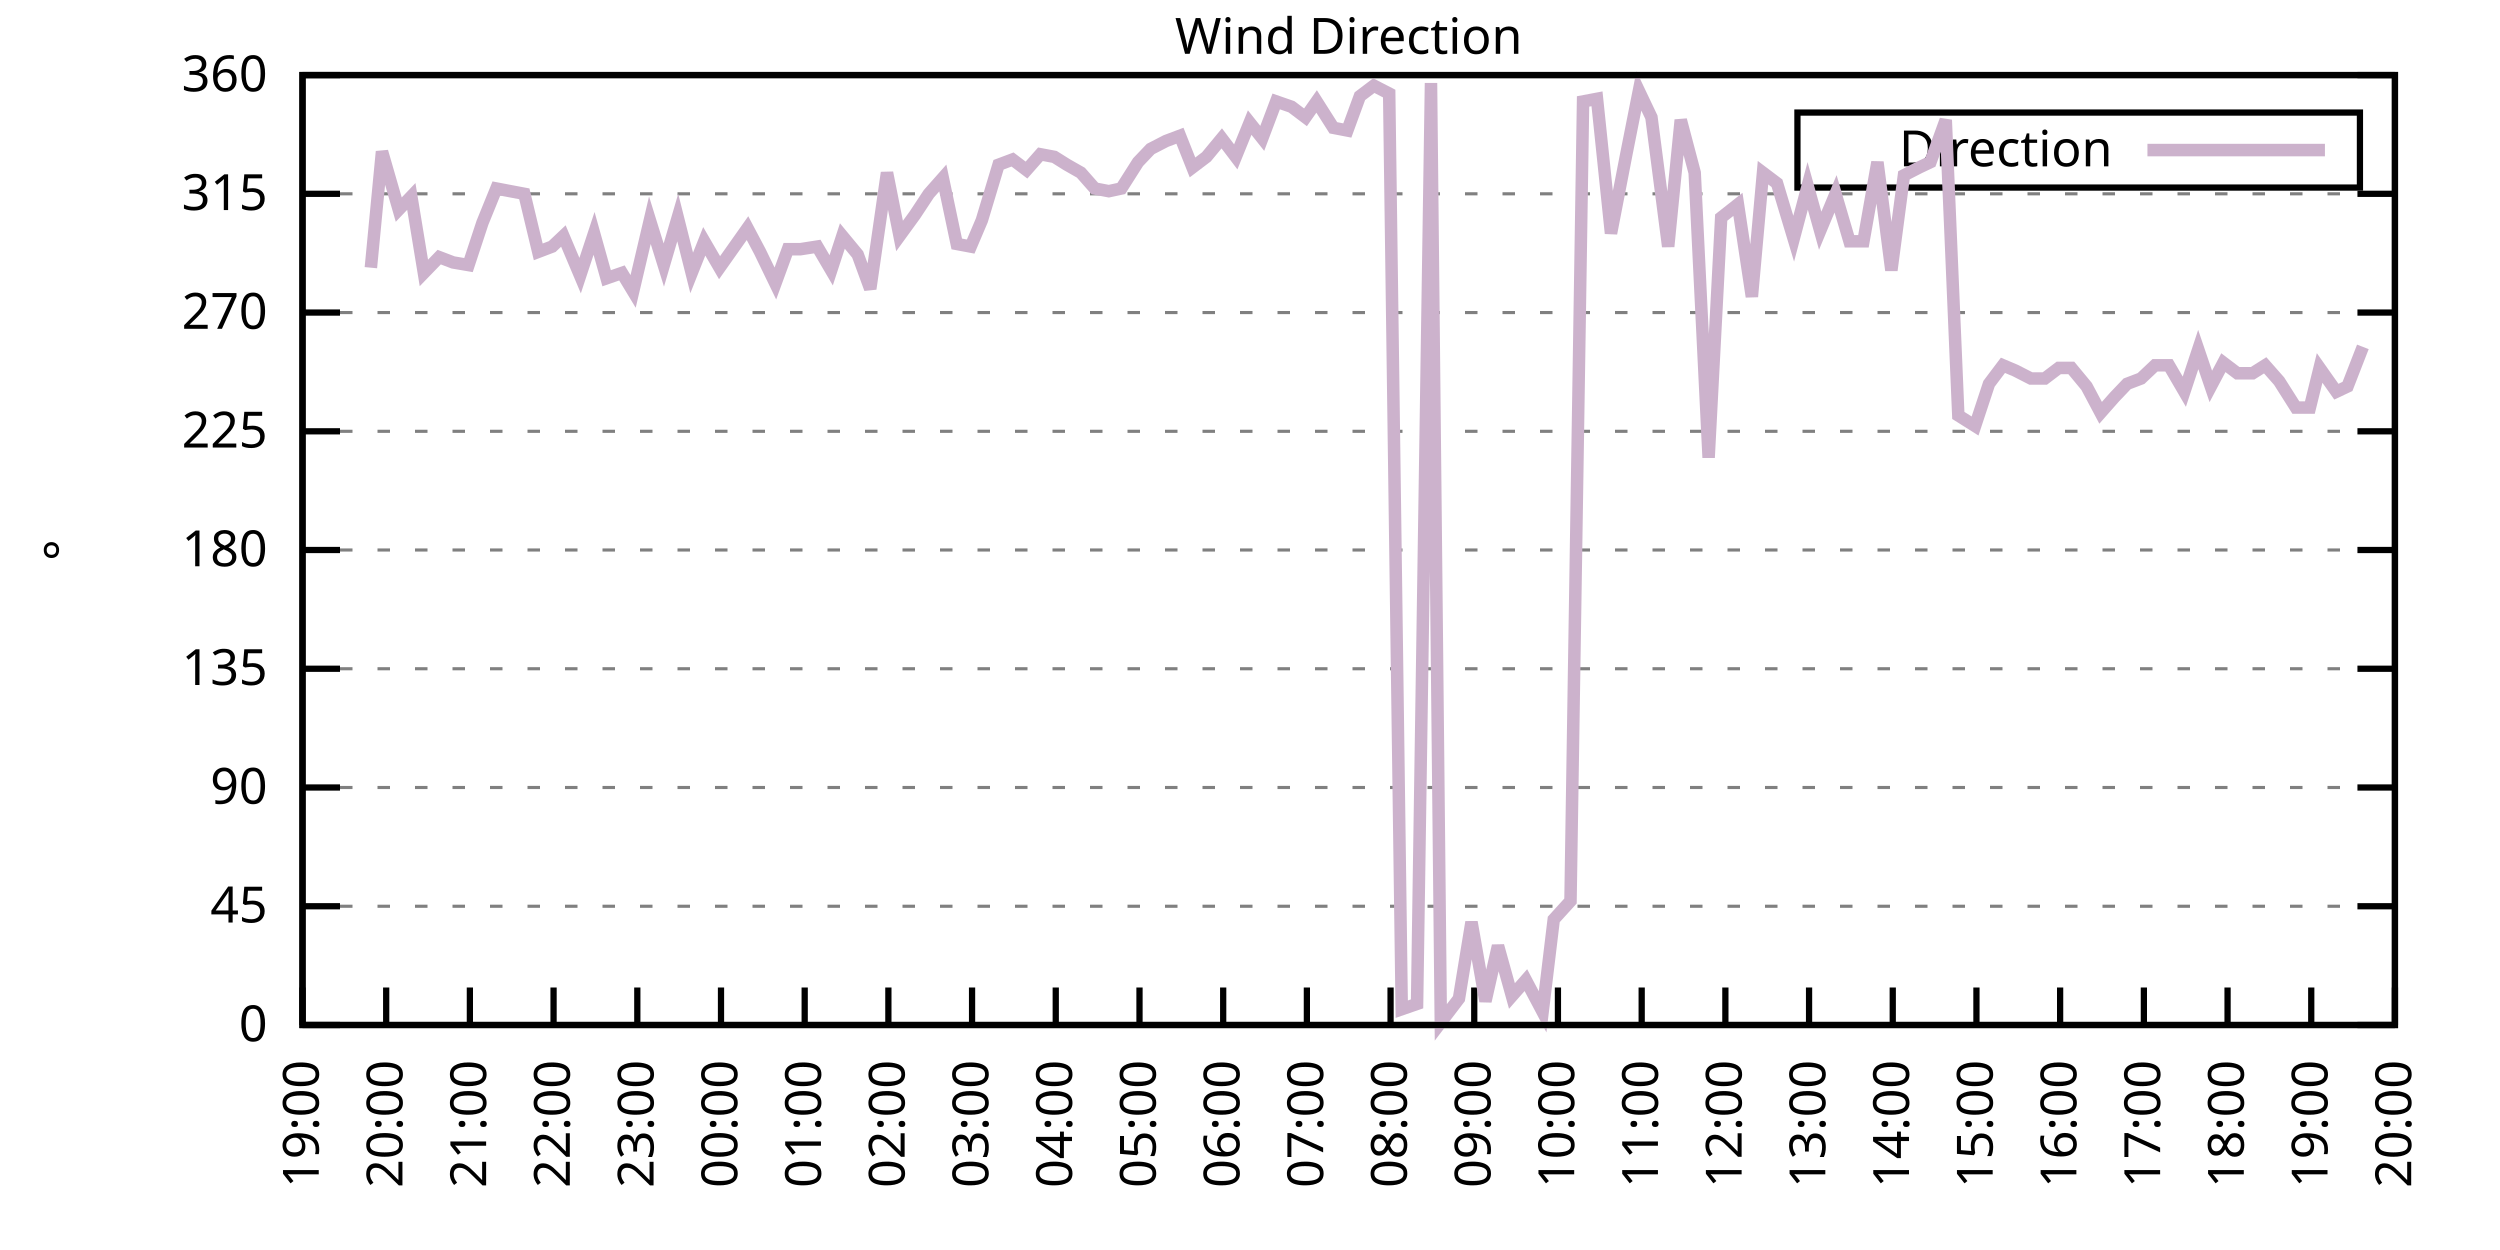
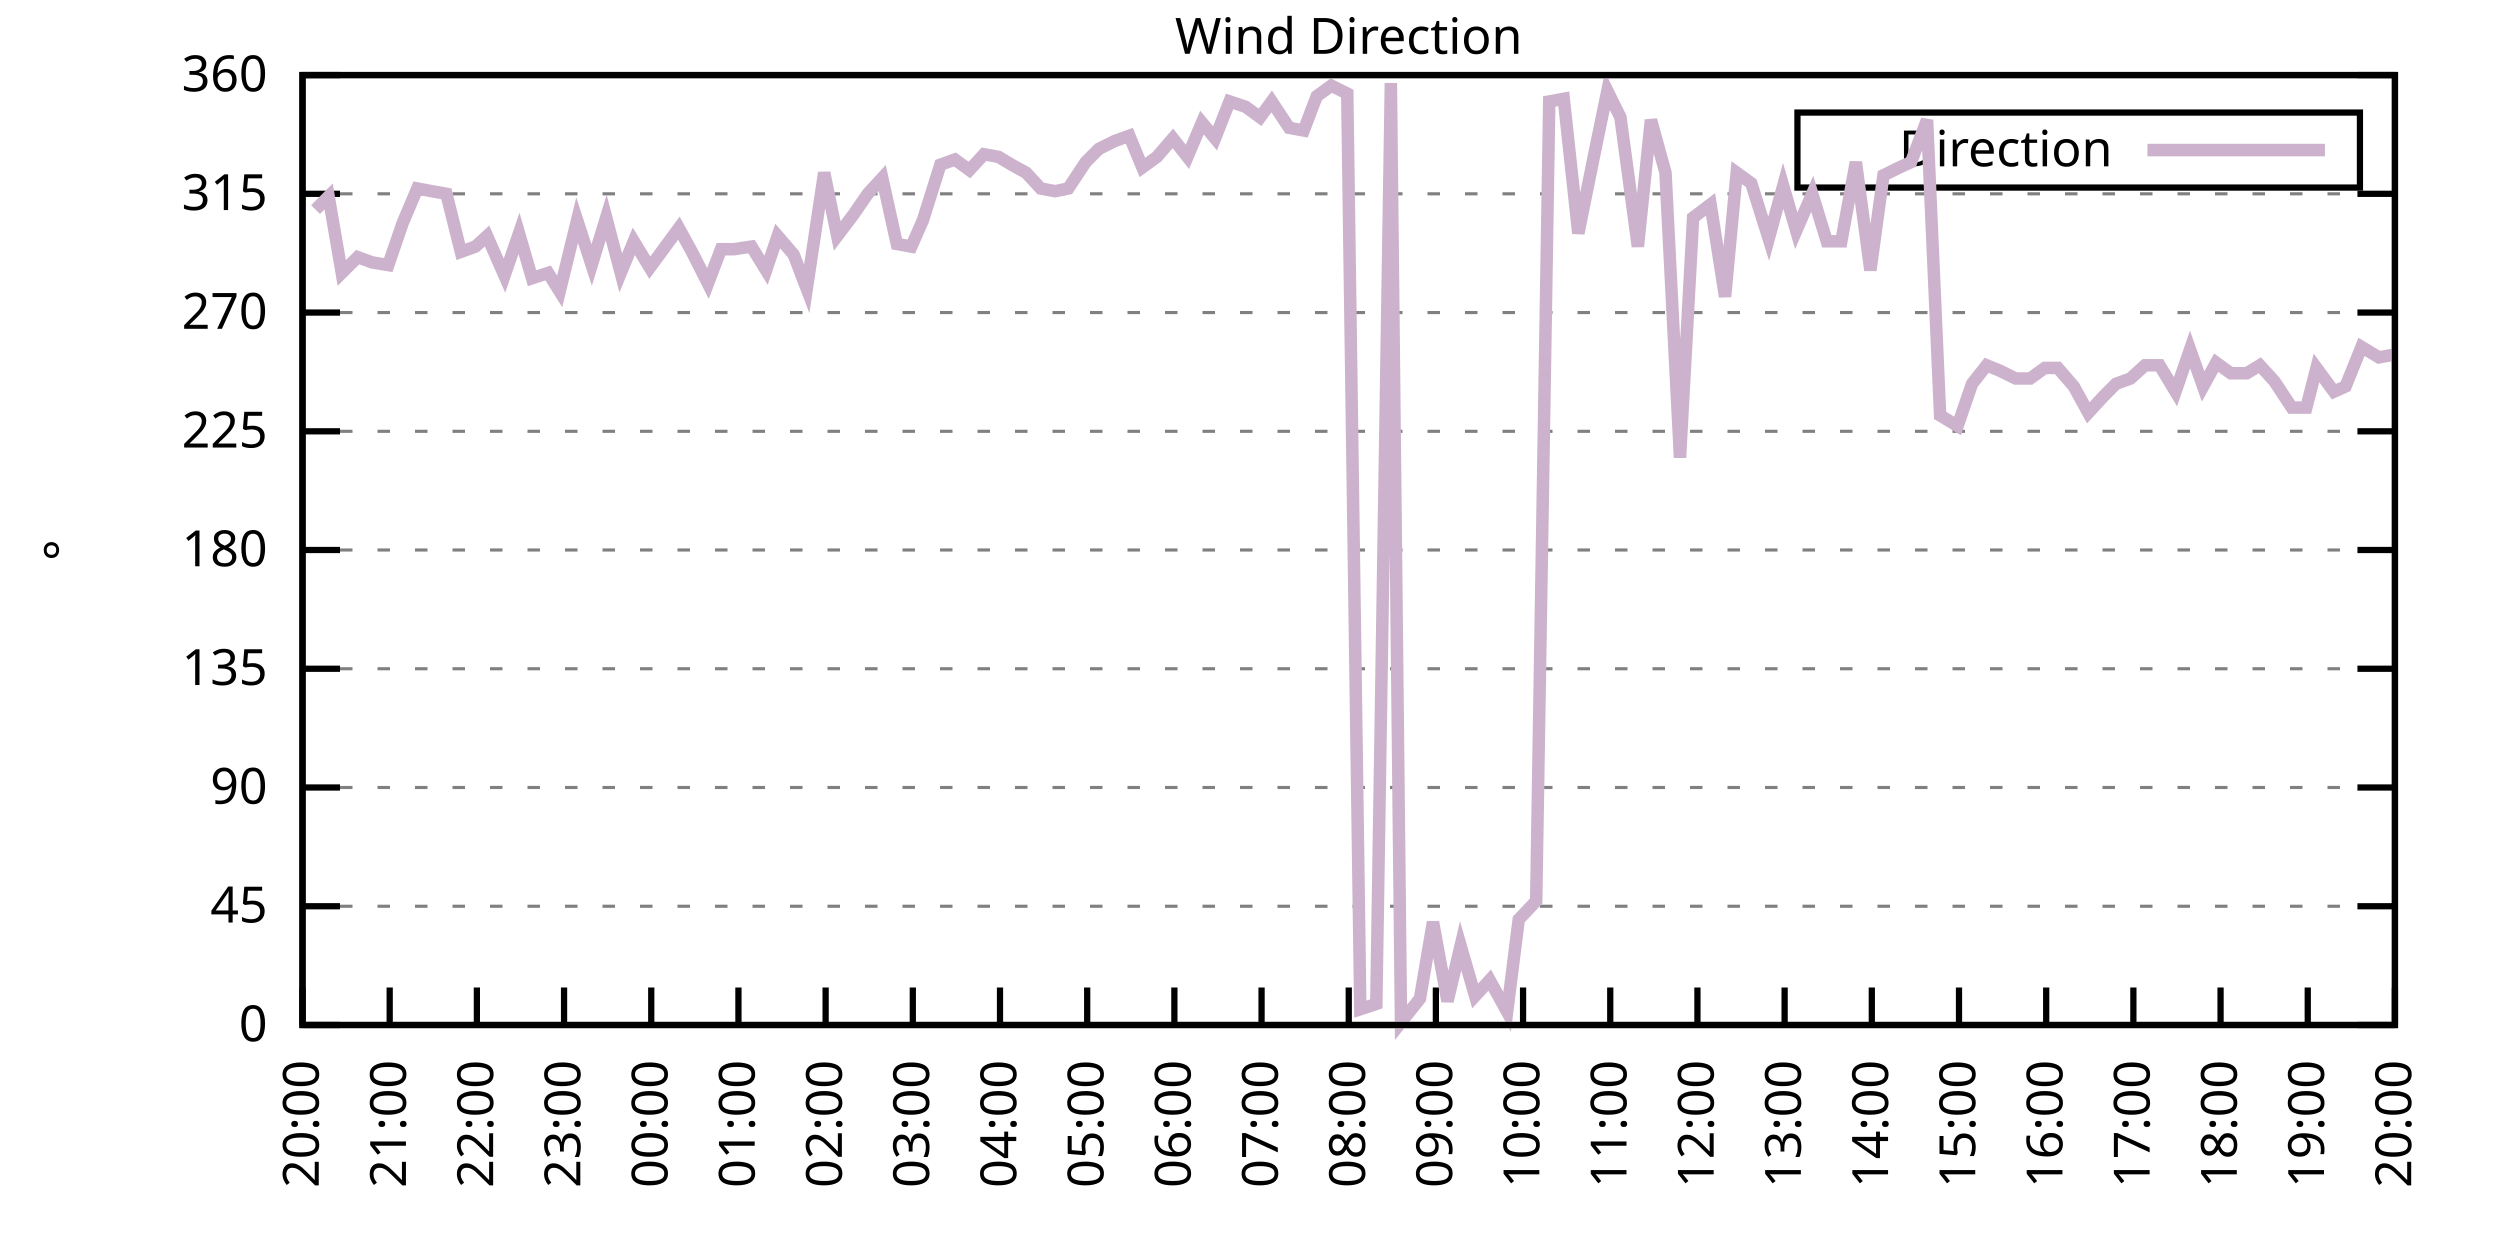
<svg xmlns="http://www.w3.org/2000/svg" xmlns:xlink="http://www.w3.org/1999/xlink" width="400" height="200" viewBox="0 0 400 200">
  <g id="gnuplot_canvas">
    <rect x="0" y="0" width="400" height="200" fill="none" />
    <defs>
      <circle id="gpDot" r="0.5" stroke-width="0.5" stroke="currentColor" />
      <path id="gpPt0" stroke-width="0.333" stroke="currentColor" d="M-1,0 h2 M0,-1 v2" />
      <path id="gpPt1" stroke-width="0.333" stroke="currentColor" d="M-1,-1 L1,1 M1,-1 L-1,1" />
      <path id="gpPt2" stroke-width="0.333" stroke="currentColor" d="M-1,0 L1,0 M0,-1 L0,1 M-1,-1 L1,1 M-1,1 L1,-1" />
      <rect id="gpPt3" stroke-width="0.333" stroke="currentColor" x="-1" y="-1" width="2" height="2" />
      <rect id="gpPt4" stroke-width="0.333" stroke="currentColor" fill="currentColor" x="-1" y="-1" width="2" height="2" />
      <circle id="gpPt5" stroke-width="0.333" stroke="currentColor" cx="0" cy="0" r="1" />
      <use xlink:href="#gpPt5" id="gpPt6" fill="currentColor" stroke="none" />
      <path id="gpPt7" stroke-width="0.333" stroke="currentColor" d="M0,-1.33 L-1.33,0.67 L1.33,0.67 z" />
      <use xlink:href="#gpPt7" id="gpPt8" fill="currentColor" stroke="none" />
      <use xlink:href="#gpPt7" id="gpPt9" stroke="currentColor" transform="rotate(180)" />
      <use xlink:href="#gpPt9" id="gpPt10" fill="currentColor" stroke="none" />
      <use xlink:href="#gpPt3" id="gpPt11" stroke="currentColor" transform="rotate(45)" />
      <use xlink:href="#gpPt11" id="gpPt12" fill="currentColor" stroke="none" />
      <path id="gpPt13" stroke-width="0.333" stroke="currentColor" d="M0,1.330 L1.265,0.411 L0.782,-1.067 L-0.782,-1.076 L-1.265,0.411 z" />
      <use xlink:href="#gpPt13" id="gpPt14" fill="currentColor" stroke="none" />
      <filter id="textbox" filterUnits="objectBoundingBox" x="0" y="0" height="1" width="1">
        <feFlood flood-color="white" flood-opacity="1" result="bgnd" />
        <feComposite in="SourceGraphic" in2="bgnd" operator="atop" />
      </filter>
      <filter id="greybox" filterUnits="objectBoundingBox" x="0" y="0" height="1" width="1">
        <feFlood flood-color="lightgrey" flood-opacity="1" result="grey" />
        <feComposite in="SourceGraphic" in2="grey" operator="atop" />
      </filter>
    </defs>
    <g fill="none" color="white" stroke="currentColor" stroke-width="1.00" stroke-linecap="butt" stroke-linejoin="miter">
</g>
    <g fill="none" color="black" stroke="currentColor" stroke-width="1.00" stroke-linecap="butt" stroke-linejoin="miter">
      <g stroke="none" shape-rendering="crispEdges">
        <polygon fill="rgb(255, 255, 255)" points="48.40,164.00 383.18,164.00 383.18,12.02 48.40,12.02 " />
      </g>
    </g>
    <g fill="none" color="black" stroke="currentColor" stroke-width="1.00" stroke-linecap="butt" stroke-linejoin="miter">
</g>
    <g fill="none" color="black" stroke="black" stroke-width="0.50" stroke-linecap="butt" stroke-linejoin="miter">
</g>
    <g fill="none" color="gray" stroke="currentColor" stroke-width="0.50" stroke-linecap="butt" stroke-linejoin="miter">
      <path stroke="gray" stroke-dasharray="2,4" class="gridline" d="M48.40,164.00 L383.19,164.00  " />
    </g>
    <g fill="none" color="gray" stroke="gray" stroke-width="1.00" stroke-linecap="butt" stroke-linejoin="miter">
</g>
    <g fill="none" color="black" stroke="currentColor" stroke-width="1.00" stroke-linecap="butt" stroke-linejoin="miter">
      <path stroke="black" d="M48.40,164.00 L54.40,164.00 M383.19,164.00 L377.19,164.00  " />
      <g transform="translate(42.80,166.60)" stroke="none" fill="black" font-family="Sans" font-size="8.00" text-anchor="end">
        <text>
          <tspan font-family="Sans"> 0</tspan>
        </text>
      </g>
    </g>
    <g fill="none" color="black" stroke="currentColor" stroke-width="1.00" stroke-linecap="butt" stroke-linejoin="miter">
</g>
    <g fill="none" color="black" stroke="black" stroke-width="0.50" stroke-linecap="butt" stroke-linejoin="miter">
</g>
    <g fill="none" color="gray" stroke="currentColor" stroke-width="0.50" stroke-linecap="butt" stroke-linejoin="miter">
      <path stroke="gray" stroke-dasharray="2,4" class="gridline" d="M48.40,145.00 L383.19,145.00  " />
    </g>
    <g fill="none" color="gray" stroke="gray" stroke-width="1.00" stroke-linecap="butt" stroke-linejoin="miter">
</g>
    <g fill="none" color="black" stroke="currentColor" stroke-width="1.00" stroke-linecap="butt" stroke-linejoin="miter">
      <path stroke="black" d="M48.40,145.00 L54.40,145.00 M383.19,145.00 L377.19,145.00  " />
      <g transform="translate(42.80,147.60)" stroke="none" fill="black" font-family="Sans" font-size="8.00" text-anchor="end">
        <text>
          <tspan font-family="Sans"> 45</tspan>
        </text>
      </g>
    </g>
    <g fill="none" color="black" stroke="currentColor" stroke-width="1.00" stroke-linecap="butt" stroke-linejoin="miter">
</g>
    <g fill="none" color="black" stroke="black" stroke-width="0.50" stroke-linecap="butt" stroke-linejoin="miter">
</g>
    <g fill="none" color="gray" stroke="currentColor" stroke-width="0.50" stroke-linecap="butt" stroke-linejoin="miter">
      <path stroke="gray" stroke-dasharray="2,4" class="gridline" d="M48.40,126.00 L383.19,126.00  " />
    </g>
    <g fill="none" color="gray" stroke="gray" stroke-width="1.00" stroke-linecap="butt" stroke-linejoin="miter">
</g>
    <g fill="none" color="black" stroke="currentColor" stroke-width="1.00" stroke-linecap="butt" stroke-linejoin="miter">
      <path stroke="black" d="M48.40,126.00 L54.40,126.00 M383.19,126.00 L377.19,126.00  " />
      <g transform="translate(42.80,128.60)" stroke="none" fill="black" font-family="Sans" font-size="8.00" text-anchor="end">
        <text>
          <tspan font-family="Sans"> 90</tspan>
        </text>
      </g>
    </g>
    <g fill="none" color="black" stroke="currentColor" stroke-width="1.00" stroke-linecap="butt" stroke-linejoin="miter">
</g>
    <g fill="none" color="black" stroke="black" stroke-width="0.50" stroke-linecap="butt" stroke-linejoin="miter">
</g>
    <g fill="none" color="gray" stroke="currentColor" stroke-width="0.50" stroke-linecap="butt" stroke-linejoin="miter">
      <path stroke="gray" stroke-dasharray="2,4" class="gridline" d="M48.40,107.00 L383.19,107.00  " />
    </g>
    <g fill="none" color="gray" stroke="gray" stroke-width="1.00" stroke-linecap="butt" stroke-linejoin="miter">
</g>
    <g fill="none" color="black" stroke="currentColor" stroke-width="1.00" stroke-linecap="butt" stroke-linejoin="miter">
      <path stroke="black" d="M48.40,107.00 L54.40,107.00 M383.19,107.00 L377.19,107.00  " />
      <g transform="translate(42.80,109.60)" stroke="none" fill="black" font-family="Sans" font-size="8.00" text-anchor="end">
        <text>
          <tspan font-family="Sans"> 135</tspan>
        </text>
      </g>
    </g>
    <g fill="none" color="black" stroke="currentColor" stroke-width="1.00" stroke-linecap="butt" stroke-linejoin="miter">
</g>
    <g fill="none" color="black" stroke="black" stroke-width="0.50" stroke-linecap="butt" stroke-linejoin="miter">
</g>
    <g fill="none" color="gray" stroke="currentColor" stroke-width="0.50" stroke-linecap="butt" stroke-linejoin="miter">
      <path stroke="gray" stroke-dasharray="2,4" class="gridline" d="M48.40,88.00 L383.19,88.00  " />
    </g>
    <g fill="none" color="gray" stroke="gray" stroke-width="1.00" stroke-linecap="butt" stroke-linejoin="miter">
</g>
    <g fill="none" color="black" stroke="currentColor" stroke-width="1.00" stroke-linecap="butt" stroke-linejoin="miter">
      <path stroke="black" d="M48.40,88.00 L54.40,88.00 M383.19,88.00 L377.19,88.00  " />
      <g transform="translate(42.80,90.60)" stroke="none" fill="black" font-family="Sans" font-size="8.00" text-anchor="end">
        <text>
          <tspan font-family="Sans"> 180</tspan>
        </text>
      </g>
    </g>
    <g fill="none" color="black" stroke="currentColor" stroke-width="1.00" stroke-linecap="butt" stroke-linejoin="miter">
</g>
    <g fill="none" color="black" stroke="black" stroke-width="0.50" stroke-linecap="butt" stroke-linejoin="miter">
</g>
    <g fill="none" color="gray" stroke="currentColor" stroke-width="0.50" stroke-linecap="butt" stroke-linejoin="miter">
      <path stroke="gray" stroke-dasharray="2,4" class="gridline" d="M48.40,69.01 L383.19,69.01  " />
    </g>
    <g fill="none" color="gray" stroke="gray" stroke-width="1.00" stroke-linecap="butt" stroke-linejoin="miter">
</g>
    <g fill="none" color="black" stroke="currentColor" stroke-width="1.00" stroke-linecap="butt" stroke-linejoin="miter">
      <path stroke="black" d="M48.40,69.01 L54.40,69.01 M383.19,69.01 L377.19,69.01  " />
      <g transform="translate(42.80,71.61)" stroke="none" fill="black" font-family="Sans" font-size="8.00" text-anchor="end">
        <text>
          <tspan font-family="Sans"> 225</tspan>
        </text>
      </g>
    </g>
    <g fill="none" color="black" stroke="currentColor" stroke-width="1.00" stroke-linecap="butt" stroke-linejoin="miter">
</g>
    <g fill="none" color="black" stroke="black" stroke-width="0.50" stroke-linecap="butt" stroke-linejoin="miter">
</g>
    <g fill="none" color="gray" stroke="currentColor" stroke-width="0.50" stroke-linecap="butt" stroke-linejoin="miter">
      <path stroke="gray" stroke-dasharray="2,4" class="gridline" d="M48.40,50.01 L383.19,50.01  " />
    </g>
    <g fill="none" color="gray" stroke="gray" stroke-width="1.00" stroke-linecap="butt" stroke-linejoin="miter">
</g>
    <g fill="none" color="black" stroke="currentColor" stroke-width="1.00" stroke-linecap="butt" stroke-linejoin="miter">
      <path stroke="black" d="M48.40,50.01 L54.40,50.01 M383.19,50.01 L377.19,50.01  " />
      <g transform="translate(42.80,52.61)" stroke="none" fill="black" font-family="Sans" font-size="8.00" text-anchor="end">
        <text>
          <tspan font-family="Sans"> 270</tspan>
        </text>
      </g>
    </g>
    <g fill="none" color="black" stroke="currentColor" stroke-width="1.00" stroke-linecap="butt" stroke-linejoin="miter">
</g>
    <g fill="none" color="black" stroke="black" stroke-width="0.50" stroke-linecap="butt" stroke-linejoin="miter">
</g>
    <g fill="none" color="gray" stroke="currentColor" stroke-width="0.50" stroke-linecap="butt" stroke-linejoin="miter">
      <path stroke="gray" stroke-dasharray="2,4" class="gridline" d="M48.40,31.01 L383.19,31.01  " />
    </g>
    <g fill="none" color="gray" stroke="gray" stroke-width="1.00" stroke-linecap="butt" stroke-linejoin="miter">
</g>
    <g fill="none" color="black" stroke="currentColor" stroke-width="1.00" stroke-linecap="butt" stroke-linejoin="miter">
      <path stroke="black" d="M48.40,31.01 L54.40,31.01 M383.19,31.01 L377.19,31.01  " />
      <g transform="translate(42.80,33.61)" stroke="none" fill="black" font-family="Sans" font-size="8.00" text-anchor="end">
        <text>
          <tspan font-family="Sans"> 315</tspan>
        </text>
      </g>
    </g>
    <g fill="none" color="black" stroke="currentColor" stroke-width="1.00" stroke-linecap="butt" stroke-linejoin="miter">
</g>
    <g fill="none" color="black" stroke="black" stroke-width="0.50" stroke-linecap="butt" stroke-linejoin="miter">
</g>
    <g fill="none" color="gray" stroke="currentColor" stroke-width="0.50" stroke-linecap="butt" stroke-linejoin="miter">
      <path stroke="gray" stroke-dasharray="2,4" class="gridline" d="M48.40,12.01 L383.19,12.01  " />
    </g>
    <g fill="none" color="gray" stroke="gray" stroke-width="1.00" stroke-linecap="butt" stroke-linejoin="miter">
</g>
    <g fill="none" color="black" stroke="currentColor" stroke-width="1.00" stroke-linecap="butt" stroke-linejoin="miter">
      <path stroke="black" d="M48.40,12.01 L54.40,12.01 M383.19,12.01 L377.19,12.01  " />
      <g transform="translate(42.80,14.61)" stroke="none" fill="black" font-family="Sans" font-size="8.00" text-anchor="end">
        <text>
          <tspan font-family="Sans"> 360</tspan>
        </text>
      </g>
    </g>
    <g fill="none" color="black" stroke="currentColor" stroke-width="1.00" stroke-linecap="butt" stroke-linejoin="miter">
      <path stroke="black" d="M48.40,164.00 L48.40,158.00  " />
      <g transform="translate(51.00,169.60) rotate(270.00)" stroke="none" fill="black" font-family="Sans" font-size="8.00" text-anchor="end">
        <text>
-           <tspan font-family="Sans">19:00</tspan>
-         </text>
-       </g>
-     </g>
-     <g fill="none" color="black" stroke="currentColor" stroke-width="1.00" stroke-linecap="butt" stroke-linejoin="miter">
-       <path stroke="black" d="M61.79,164.00 L61.79,158.00  " />
-       <g transform="translate(64.39,169.60) rotate(270.00)" stroke="none" fill="black" font-family="Sans" font-size="8.00" text-anchor="end">
-         <text>
          <tspan font-family="Sans">20:00</tspan>
        </text>
      </g>
    </g>
    <g fill="none" color="black" stroke="currentColor" stroke-width="1.00" stroke-linecap="butt" stroke-linejoin="miter">
-       <path stroke="black" d="M75.18,164.00 L75.18,158.00  " />
-       <g transform="translate(77.78,169.60) rotate(270.00)" stroke="none" fill="black" font-family="Sans" font-size="8.00" text-anchor="end">
+       <path stroke="black" d="M62.35,164.00 L62.35,158.00  " />
+       <g transform="translate(64.95,169.60) rotate(270.00)" stroke="none" fill="black" font-family="Sans" font-size="8.00" text-anchor="end">
        <text>
          <tspan font-family="Sans">21:00</tspan>
        </text>
      </g>
    </g>
    <g fill="none" color="black" stroke="currentColor" stroke-width="1.00" stroke-linecap="butt" stroke-linejoin="miter">
-       <path stroke="black" d="M88.57,164.00 L88.57,158.00  " />
-       <g transform="translate(91.17,169.60) rotate(270.00)" stroke="none" fill="black" font-family="Sans" font-size="8.00" text-anchor="end">
+       <path stroke="black" d="M76.30,164.00 L76.30,158.00  " />
+       <g transform="translate(78.90,169.60) rotate(270.00)" stroke="none" fill="black" font-family="Sans" font-size="8.00" text-anchor="end">
        <text>
          <tspan font-family="Sans">22:00</tspan>
        </text>
      </g>
    </g>
    <g fill="none" color="black" stroke="currentColor" stroke-width="1.00" stroke-linecap="butt" stroke-linejoin="miter">
-       <path stroke="black" d="M101.97,164.00 L101.97,158.00  " />
-       <g transform="translate(104.57,169.60) rotate(270.00)" stroke="none" fill="black" font-family="Sans" font-size="8.00" text-anchor="end">
+       <path stroke="black" d="M90.25,164.00 L90.25,158.00  " />
+       <g transform="translate(92.85,169.60) rotate(270.00)" stroke="none" fill="black" font-family="Sans" font-size="8.00" text-anchor="end">
        <text>
          <tspan font-family="Sans">23:00</tspan>
        </text>
      </g>
    </g>
    <g fill="none" color="black" stroke="currentColor" stroke-width="1.00" stroke-linecap="butt" stroke-linejoin="miter">
-       <path stroke="black" d="M115.36,164.00 L115.36,158.00  " />
-       <g transform="translate(117.96,169.60) rotate(270.00)" stroke="none" fill="black" font-family="Sans" font-size="8.00" text-anchor="end">
+       <path stroke="black" d="M104.20,164.00 L104.20,158.00  " />
+       <g transform="translate(106.80,169.60) rotate(270.00)" stroke="none" fill="black" font-family="Sans" font-size="8.00" text-anchor="end">
        <text>
          <tspan font-family="Sans">00:00</tspan>
        </text>
      </g>
    </g>
    <g fill="none" color="black" stroke="currentColor" stroke-width="1.00" stroke-linecap="butt" stroke-linejoin="miter">
-       <path stroke="black" d="M128.75,164.00 L128.75,158.00  " />
-       <g transform="translate(131.35,169.60) rotate(270.00)" stroke="none" fill="black" font-family="Sans" font-size="8.00" text-anchor="end">
+       <path stroke="black" d="M118.15,164.00 L118.15,158.00  " />
+       <g transform="translate(120.75,169.60) rotate(270.00)" stroke="none" fill="black" font-family="Sans" font-size="8.00" text-anchor="end">
        <text>
          <tspan font-family="Sans">01:00</tspan>
        </text>
      </g>
    </g>
    <g fill="none" color="black" stroke="currentColor" stroke-width="1.00" stroke-linecap="butt" stroke-linejoin="miter">
-       <path stroke="black" d="M142.14,164.00 L142.14,158.00  " />
-       <g transform="translate(144.74,169.60) rotate(270.00)" stroke="none" fill="black" font-family="Sans" font-size="8.00" text-anchor="end">
+       <path stroke="black" d="M132.10,164.00 L132.10,158.00  " />
+       <g transform="translate(134.70,169.60) rotate(270.00)" stroke="none" fill="black" font-family="Sans" font-size="8.00" text-anchor="end">
        <text>
          <tspan font-family="Sans">02:00</tspan>
        </text>
      </g>
    </g>
    <g fill="none" color="black" stroke="currentColor" stroke-width="1.00" stroke-linecap="butt" stroke-linejoin="miter">
-       <path stroke="black" d="M155.53,164.00 L155.53,158.00  " />
-       <g transform="translate(158.13,169.60) rotate(270.00)" stroke="none" fill="black" font-family="Sans" font-size="8.00" text-anchor="end">
+       <path stroke="black" d="M146.05,164.00 L146.05,158.00  " />
+       <g transform="translate(148.65,169.60) rotate(270.00)" stroke="none" fill="black" font-family="Sans" font-size="8.00" text-anchor="end">
        <text>
          <tspan font-family="Sans">03:00</tspan>
        </text>
      </g>
    </g>
    <g fill="none" color="black" stroke="currentColor" stroke-width="1.00" stroke-linecap="butt" stroke-linejoin="miter">
-       <path stroke="black" d="M168.92,164.00 L168.92,158.00  " />
-       <g transform="translate(171.52,169.60) rotate(270.00)" stroke="none" fill="black" font-family="Sans" font-size="8.00" text-anchor="end">
+       <path stroke="black" d="M160.00,164.00 L160.00,158.00  " />
+       <g transform="translate(162.60,169.60) rotate(270.00)" stroke="none" fill="black" font-family="Sans" font-size="8.00" text-anchor="end">
        <text>
          <tspan font-family="Sans">04:00</tspan>
        </text>
      </g>
    </g>
    <g fill="none" color="black" stroke="currentColor" stroke-width="1.00" stroke-linecap="butt" stroke-linejoin="miter">
-       <path stroke="black" d="M182.32,164.00 L182.32,158.00  " />
-       <g transform="translate(184.92,169.60) rotate(270.00)" stroke="none" fill="black" font-family="Sans" font-size="8.00" text-anchor="end">
+       <path stroke="black" d="M173.95,164.00 L173.95,158.00  " />
+       <g transform="translate(176.55,169.60) rotate(270.00)" stroke="none" fill="black" font-family="Sans" font-size="8.00" text-anchor="end">
        <text>
          <tspan font-family="Sans">05:00</tspan>
        </text>
      </g>
    </g>
    <g fill="none" color="black" stroke="currentColor" stroke-width="1.00" stroke-linecap="butt" stroke-linejoin="miter">
-       <path stroke="black" d="M195.71,164.00 L195.71,158.00  " />
-       <g transform="translate(198.31,169.60) rotate(270.00)" stroke="none" fill="black" font-family="Sans" font-size="8.00" text-anchor="end">
+       <path stroke="black" d="M187.90,164.00 L187.90,158.00  " />
+       <g transform="translate(190.50,169.60) rotate(270.00)" stroke="none" fill="black" font-family="Sans" font-size="8.00" text-anchor="end">
        <text>
          <tspan font-family="Sans">06:00</tspan>
        </text>
      </g>
    </g>
    <g fill="none" color="black" stroke="currentColor" stroke-width="1.00" stroke-linecap="butt" stroke-linejoin="miter">
-       <path stroke="black" d="M209.10,164.00 L209.10,158.00  " />
-       <g transform="translate(211.70,169.60) rotate(270.00)" stroke="none" fill="black" font-family="Sans" font-size="8.00" text-anchor="end">
+       <path stroke="black" d="M201.85,164.00 L201.85,158.00  " />
+       <g transform="translate(204.45,169.60) rotate(270.00)" stroke="none" fill="black" font-family="Sans" font-size="8.00" text-anchor="end">
        <text>
          <tspan font-family="Sans">07:00</tspan>
        </text>
      </g>
    </g>
    <g fill="none" color="black" stroke="currentColor" stroke-width="1.00" stroke-linecap="butt" stroke-linejoin="miter">
-       <path stroke="black" d="M222.49,164.00 L222.49,158.00  " />
-       <g transform="translate(225.09,169.60) rotate(270.00)" stroke="none" fill="black" font-family="Sans" font-size="8.00" text-anchor="end">
+       <path stroke="black" d="M215.80,164.00 L215.80,158.00  " />
+       <g transform="translate(218.40,169.60) rotate(270.00)" stroke="none" fill="black" font-family="Sans" font-size="8.00" text-anchor="end">
        <text>
          <tspan font-family="Sans">08:00</tspan>
        </text>
      </g>
    </g>
    <g fill="none" color="black" stroke="currentColor" stroke-width="1.00" stroke-linecap="butt" stroke-linejoin="miter">
-       <path stroke="black" d="M235.88,164.00 L235.88,158.00  " />
-       <g transform="translate(238.48,169.60) rotate(270.00)" stroke="none" fill="black" font-family="Sans" font-size="8.00" text-anchor="end">
+       <path stroke="black" d="M229.74,164.00 L229.74,158.00  " />
+       <g transform="translate(232.34,169.60) rotate(270.00)" stroke="none" fill="black" font-family="Sans" font-size="8.00" text-anchor="end">
        <text>
          <tspan font-family="Sans">09:00</tspan>
        </text>
      </g>
    </g>
    <g fill="none" color="black" stroke="currentColor" stroke-width="1.00" stroke-linecap="butt" stroke-linejoin="miter">
-       <path stroke="black" d="M249.27,164.00 L249.27,158.00  " />
-       <g transform="translate(251.87,169.60) rotate(270.00)" stroke="none" fill="black" font-family="Sans" font-size="8.00" text-anchor="end">
+       <path stroke="black" d="M243.69,164.00 L243.69,158.00  " />
+       <g transform="translate(246.29,169.60) rotate(270.00)" stroke="none" fill="black" font-family="Sans" font-size="8.00" text-anchor="end">
        <text>
          <tspan font-family="Sans">10:00</tspan>
        </text>
      </g>
    </g>
    <g fill="none" color="black" stroke="currentColor" stroke-width="1.00" stroke-linecap="butt" stroke-linejoin="miter">
-       <path stroke="black" d="M262.67,164.00 L262.67,158.00  " />
-       <g transform="translate(265.27,169.60) rotate(270.00)" stroke="none" fill="black" font-family="Sans" font-size="8.00" text-anchor="end">
+       <path stroke="black" d="M257.64,164.00 L257.64,158.00  " />
+       <g transform="translate(260.24,169.60) rotate(270.00)" stroke="none" fill="black" font-family="Sans" font-size="8.00" text-anchor="end">
        <text>
          <tspan font-family="Sans">11:00</tspan>
        </text>
      </g>
    </g>
    <g fill="none" color="black" stroke="currentColor" stroke-width="1.00" stroke-linecap="butt" stroke-linejoin="miter">
-       <path stroke="black" d="M276.06,164.00 L276.06,158.00  " />
-       <g transform="translate(278.66,169.60) rotate(270.00)" stroke="none" fill="black" font-family="Sans" font-size="8.00" text-anchor="end">
+       <path stroke="black" d="M271.59,164.00 L271.59,158.00  " />
+       <g transform="translate(274.19,169.60) rotate(270.00)" stroke="none" fill="black" font-family="Sans" font-size="8.00" text-anchor="end">
        <text>
          <tspan font-family="Sans">12:00</tspan>
        </text>
      </g>
    </g>
    <g fill="none" color="black" stroke="currentColor" stroke-width="1.00" stroke-linecap="butt" stroke-linejoin="miter">
-       <path stroke="black" d="M289.45,164.00 L289.45,158.00  " />
-       <g transform="translate(292.05,169.60) rotate(270.00)" stroke="none" fill="black" font-family="Sans" font-size="8.00" text-anchor="end">
+       <path stroke="black" d="M285.54,164.00 L285.54,158.00  " />
+       <g transform="translate(288.14,169.60) rotate(270.00)" stroke="none" fill="black" font-family="Sans" font-size="8.00" text-anchor="end">
        <text>
          <tspan font-family="Sans">13:00</tspan>
        </text>
      </g>
    </g>
    <g fill="none" color="black" stroke="currentColor" stroke-width="1.00" stroke-linecap="butt" stroke-linejoin="miter">
-       <path stroke="black" d="M302.84,164.00 L302.84,158.00  " />
-       <g transform="translate(305.44,169.60) rotate(270.00)" stroke="none" fill="black" font-family="Sans" font-size="8.00" text-anchor="end">
+       <path stroke="black" d="M299.49,164.00 L299.49,158.00  " />
+       <g transform="translate(302.09,169.60) rotate(270.00)" stroke="none" fill="black" font-family="Sans" font-size="8.00" text-anchor="end">
        <text>
          <tspan font-family="Sans">14:00</tspan>
        </text>
      </g>
    </g>
    <g fill="none" color="black" stroke="currentColor" stroke-width="1.00" stroke-linecap="butt" stroke-linejoin="miter">
-       <path stroke="black" d="M316.23,164.00 L316.23,158.00  " />
-       <g transform="translate(318.83,169.60) rotate(270.00)" stroke="none" fill="black" font-family="Sans" font-size="8.00" text-anchor="end">
+       <path stroke="black" d="M313.44,164.00 L313.44,158.00  " />
+       <g transform="translate(316.04,169.60) rotate(270.00)" stroke="none" fill="black" font-family="Sans" font-size="8.00" text-anchor="end">
        <text>
          <tspan font-family="Sans">15:00</tspan>
        </text>
      </g>
    </g>
    <g fill="none" color="black" stroke="currentColor" stroke-width="1.00" stroke-linecap="butt" stroke-linejoin="miter">
-       <path stroke="black" d="M329.62,164.00 L329.62,158.00  " />
-       <g transform="translate(332.22,169.60) rotate(270.00)" stroke="none" fill="black" font-family="Sans" font-size="8.00" text-anchor="end">
+       <path stroke="black" d="M327.39,164.00 L327.39,158.00  " />
+       <g transform="translate(329.99,169.60) rotate(270.00)" stroke="none" fill="black" font-family="Sans" font-size="8.00" text-anchor="end">
        <text>
          <tspan font-family="Sans">16:00</tspan>
        </text>
      </g>
    </g>
    <g fill="none" color="black" stroke="currentColor" stroke-width="1.00" stroke-linecap="butt" stroke-linejoin="miter">
-       <path stroke="black" d="M343.02,164.00 L343.02,158.00  " />
-       <g transform="translate(345.62,169.60) rotate(270.00)" stroke="none" fill="black" font-family="Sans" font-size="8.00" text-anchor="end">
+       <path stroke="black" d="M341.34,164.00 L341.34,158.00  " />
+       <g transform="translate(343.94,169.60) rotate(270.00)" stroke="none" fill="black" font-family="Sans" font-size="8.00" text-anchor="end">
        <text>
          <tspan font-family="Sans">17:00</tspan>
        </text>
      </g>
    </g>
    <g fill="none" color="black" stroke="currentColor" stroke-width="1.00" stroke-linecap="butt" stroke-linejoin="miter">
-       <path stroke="black" d="M356.41,164.00 L356.41,158.00  " />
-       <g transform="translate(359.01,169.60) rotate(270.00)" stroke="none" fill="black" font-family="Sans" font-size="8.00" text-anchor="end">
+       <path stroke="black" d="M355.29,164.00 L355.29,158.00  " />
+       <g transform="translate(357.89,169.60) rotate(270.00)" stroke="none" fill="black" font-family="Sans" font-size="8.00" text-anchor="end">
        <text>
          <tspan font-family="Sans">18:00</tspan>
        </text>
      </g>
    </g>
    <g fill="none" color="black" stroke="currentColor" stroke-width="1.00" stroke-linecap="butt" stroke-linejoin="miter">
-       <path stroke="black" d="M369.80,164.00 L369.80,158.00  " />
-       <g transform="translate(372.40,169.60) rotate(270.00)" stroke="none" fill="black" font-family="Sans" font-size="8.00" text-anchor="end">
+       <path stroke="black" d="M369.24,164.00 L369.24,158.00  " />
+       <g transform="translate(371.84,169.60) rotate(270.00)" stroke="none" fill="black" font-family="Sans" font-size="8.00" text-anchor="end">
        <text>
          <tspan font-family="Sans">19:00</tspan>
        </text>
      </g>
    </g>
    <g fill="none" color="black" stroke="currentColor" stroke-width="1.00" stroke-linecap="butt" stroke-linejoin="miter">
      <path stroke="black" d="M383.19,164.00 L383.19,158.00  " />
      <g transform="translate(385.79,169.60) rotate(270.00)" stroke="none" fill="black" font-family="Sans" font-size="8.00" text-anchor="end">
        <text>
          <tspan font-family="Sans">20:00</tspan>
        </text>
      </g>
    </g>
    <g fill="none" color="black" stroke="currentColor" stroke-width="1.00" stroke-linecap="butt" stroke-linejoin="miter">
</g>
    <g fill="none" color="black" stroke="currentColor" stroke-width="1.00" stroke-linecap="butt" stroke-linejoin="miter">
      <path stroke="black" d="M48.40,12.01 L48.40,164.00 L383.19,164.00 L383.19,12.01 L48.40,12.01 Z  " />
    </g>
    <g fill="none" color="black" stroke="currentColor" stroke-width="1.00" stroke-linecap="butt" stroke-linejoin="miter">
</g>
    <g fill="none" color="black" stroke="currentColor" stroke-width="1.00" stroke-linecap="butt" stroke-linejoin="miter">
      <path stroke="black" d="M287.59,30.01 L287.59,18.01 L377.59,18.01 L377.59,30.01 L287.59,30.01 Z  " />
    </g>
    <g id="Wind_direction_plot_1">
      <g fill="none" color="white" stroke="black" stroke-width="2.00" stroke-linecap="butt" stroke-linejoin="miter">
</g>
      <g fill="none" color="black" stroke="currentColor" stroke-width="2.00" stroke-linecap="butt" stroke-linejoin="miter">
        <g transform="translate(337.99,26.61)" stroke="none" fill="black" font-family="Sans" font-size="8.00" text-anchor="end">
          <text>
            <tspan font-family="Sans">Direction</tspan>
          </text>
        </g>
      </g>
      <g fill="none" color="black" stroke="currentColor" stroke-width="2.00" stroke-linecap="butt" stroke-linejoin="miter">
-         <path stroke="rgb(204, 178, 204)" d="M343.59,24.01 L371.99,24.01 M59.34,42.83 L61.12,24.25 L63.80,33.54 L65.81,31.43 L67.82,43.67 L70.27,41.14   L72.50,41.99 L74.96,42.41 L77.19,35.65 L79.42,30.16 L81.66,30.59 L83.89,31.01 L86.12,40.30 L88.35,39.45   L90.14,37.76 L92.82,44.10 L95.05,37.34 L97.06,44.52 L99.51,43.67 L101.30,46.63 L103.98,35.23 L106.21,42.41   L108.44,34.81 L110.67,43.67 L112.68,38.61 L115.13,42.83 L119.60,36.50 L121.61,40.30 L124.06,45.36 L126.07,39.87   L128.08,39.87 L130.76,39.45 L132.99,43.25 L134.78,37.76 L137.23,40.72 L139.24,46.21 L141.92,27.63 L143.93,37.76   L146.38,34.39 L148.61,31.01 L150.85,28.48 L153.08,39.03 L155.31,39.45 L157.10,35.23 L159.77,26.36 L162.01,25.52   L164.24,27.21 L166.47,24.68 L168.70,25.10 L170.71,26.36 L172.94,27.63 L175.17,30.16 L177.41,30.59 L179.41,30.16   L182.09,25.94 L184.10,23.83 L186.56,22.56 L188.79,21.72 L190.80,26.79 L193.03,25.10 L195.48,22.14 L197.72,25.10   L199.95,19.61 L201.96,22.14 L204.19,16.23 L206.64,17.08 L208.88,18.77 L210.66,16.23 L213.34,20.45 L215.57,20.88   L217.58,15.39 L219.81,13.70 L222.27,14.97 L224.28,161.47 L226.73,160.62 L228.96,13.28 L230.53,163.58 L233.43,159.78   L235.44,147.53 L237.67,160.20 L239.68,151.33 L241.91,159.36 L244.14,156.82 L246.82,161.89 L248.60,147.11 L251.28,144.16   L253.29,16.23 L255.52,15.81 L257.76,37.34 L260.21,24.68 L262.22,14.54 L264.23,18.77 L266.91,39.45 L268.92,19.19   L271.15,27.63 L273.38,73.23 L275.39,34.81 L278.07,32.70 L280.30,47.47 L282.08,27.63 L284.32,29.32 L286.99,38.19   L289.23,29.74 L291.23,36.92 L293.69,31.01 L295.92,38.61 L298.15,38.61 L300.39,25.94 L302.62,43.25 L304.63,28.05   L307.08,26.79 L308.87,25.94 L311.32,19.19 L313.33,66.47 L316.01,68.16 L318.24,61.41 L320.47,58.45 L322.48,59.30   L324.94,60.56 L327.17,60.56 L329.40,58.87 L331.41,58.87 L333.86,61.83 L336.10,66.05 L338.33,63.52 L340.34,61.41   L342.57,60.56 L344.80,58.45 L347.03,58.45 L349.49,62.67 L351.72,55.92 L353.73,61.83 L355.74,58.03 L357.97,59.72   L360.42,59.72 L362.43,58.45 L364.66,60.98 L367.34,65.21 L369.58,65.21 L371.14,58.87 L373.82,62.67 L375.60,61.83   L378.06,55.50  " />
+         <path stroke="rgb(204, 178, 204)" d="M343.59,24.01 L371.99,24.01 M50.49,33.54 L52.58,31.43 L54.68,43.67 L57.23,41.14 L59.56,41.99 L62.12,42.41   L64.44,35.65 L66.77,30.16 L69.09,30.59 L71.42,31.01 L73.74,40.30 L76.07,39.45 L77.93,37.76 L80.72,44.10   L83.04,37.34 L85.13,44.52 L87.69,43.67 L89.55,46.63 L92.34,35.23 L94.67,42.41 L96.99,34.81 L99.32,43.67   L101.41,38.61 L103.97,42.83 L108.62,36.50 L110.71,40.30 L113.27,45.36 L115.36,39.87 L117.45,39.87 L120.24,39.45   L122.57,43.25 L124.43,37.76 L126.98,40.72 L129.08,46.21 L131.87,27.63 L133.96,37.76 L136.51,34.39 L138.84,31.01   L141.16,28.48 L143.49,39.03 L145.81,39.45 L147.67,35.23 L150.46,26.36 L152.79,25.52 L155.11,27.21 L157.44,24.68   L159.76,25.10 L161.86,26.36 L164.18,27.63 L166.51,30.16 L168.83,30.59 L170.92,30.16 L173.71,25.94 L175.81,23.83   L178.36,22.56 L180.69,21.72 L182.78,26.79 L185.11,25.10 L187.66,22.14 L189.99,25.10 L192.31,19.61 L194.41,22.14   L196.73,16.23 L199.29,17.08 L201.61,18.77 L203.47,16.23 L206.26,20.45 L208.59,20.88 L210.68,15.39 L213.01,13.70   L215.56,14.97 L217.65,161.47 L220.21,160.62 L222.54,13.28 L224.16,163.58 L227.19,159.78 L229.28,147.53 L231.60,160.20   L233.70,151.33 L236.02,159.36 L238.35,156.82 L241.14,161.89 L243.00,147.11 L245.79,144.16 L247.88,16.23 L250.20,15.81   L252.53,37.34 L255.09,24.68 L257.18,14.54 L259.27,18.77 L262.06,39.45 L264.15,19.19 L266.48,27.63 L268.80,73.23   L270.90,34.81 L273.69,32.70 L276.01,47.47 L277.87,27.63 L280.20,29.32 L282.99,38.19 L285.31,29.74 L287.40,36.92   L289.96,31.01 L292.29,38.61 L294.61,38.61 L296.94,25.94 L299.26,43.25 L301.35,28.05 L303.91,26.79 L305.77,25.94   L308.33,19.19 L310.42,66.47 L313.21,68.16 L315.53,61.41 L317.86,58.45 L319.95,59.30 L322.51,60.56 L324.83,60.56   L327.16,58.87 L329.25,58.87 L331.81,61.83 L334.13,66.05 L336.46,63.52 L338.55,61.41 L340.88,60.56 L343.20,58.45   L345.53,58.45 L348.08,62.67 L350.41,55.92 L352.50,61.83 L354.59,58.03 L356.92,59.72 L359.48,59.72 L361.57,58.45   L363.89,60.98 L366.68,65.21 L369.01,65.21 L370.64,58.87 L373.43,62.67 L375.29,61.83 L377.84,55.50 L380.63,57.18   L382.96,56.76  " />
      </g>
    </g>
    <g fill="none" color="black" stroke="currentColor" stroke-width="2.00" stroke-linecap="butt" stroke-linejoin="miter">
</g>
    <g fill="none" color="black" stroke="black" stroke-width="1.00" stroke-linecap="butt" stroke-linejoin="miter">
</g>
    <g fill="none" color="black" stroke="currentColor" stroke-width="1.00" stroke-linecap="butt" stroke-linejoin="miter">
      <path stroke="black" d="M48.40,12.01 L48.40,164.00 L383.19,164.00 L383.19,12.01 L48.40,12.01 Z  " />
      <g transform="translate(12.80,88.01) rotate(270.00)" stroke="none" fill="black" font-family="Sans" font-size="8.00" text-anchor="middle">
        <text>
          <tspan font-family="Sans">°</tspan>
        </text>
      </g>
    </g>
    <g fill="none" color="black" stroke="currentColor" stroke-width="1.00" stroke-linecap="butt" stroke-linejoin="miter">
</g>
    <g fill="none" color="black" stroke="currentColor" stroke-width="1.00" stroke-linecap="butt" stroke-linejoin="miter">
      <g transform="translate(215.79,8.61)" stroke="none" fill="black" font-family="Sans" font-size="8.00" text-anchor="middle">
        <text>
          <tspan font-family="Sans">Wind Direction</tspan>
        </text>
      </g>
    </g>
    <g fill="none" color="black" stroke="currentColor" stroke-width="1.00" stroke-linecap="butt" stroke-linejoin="miter">
</g>
  </g>
</svg>
